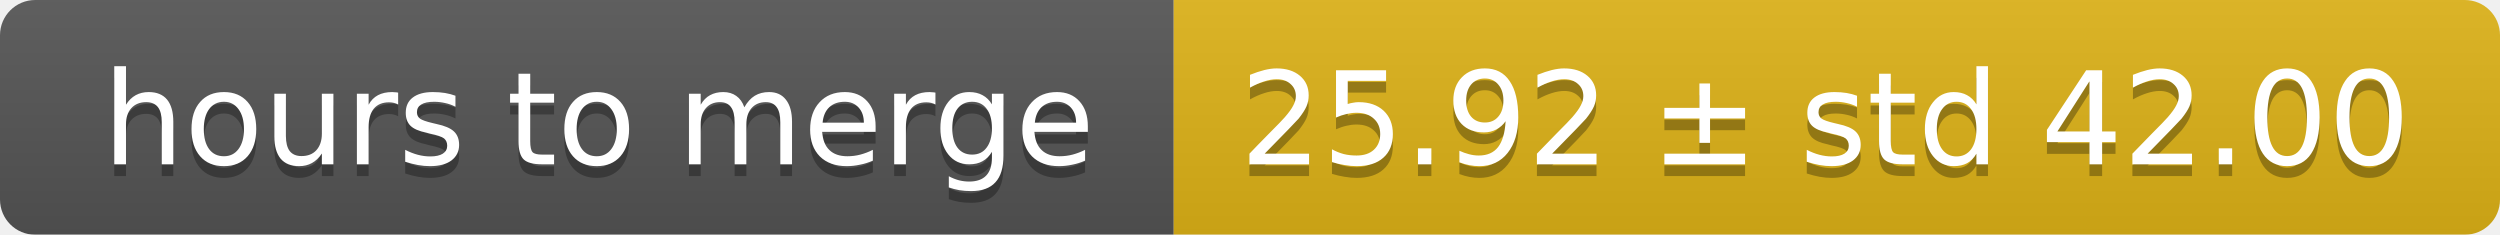
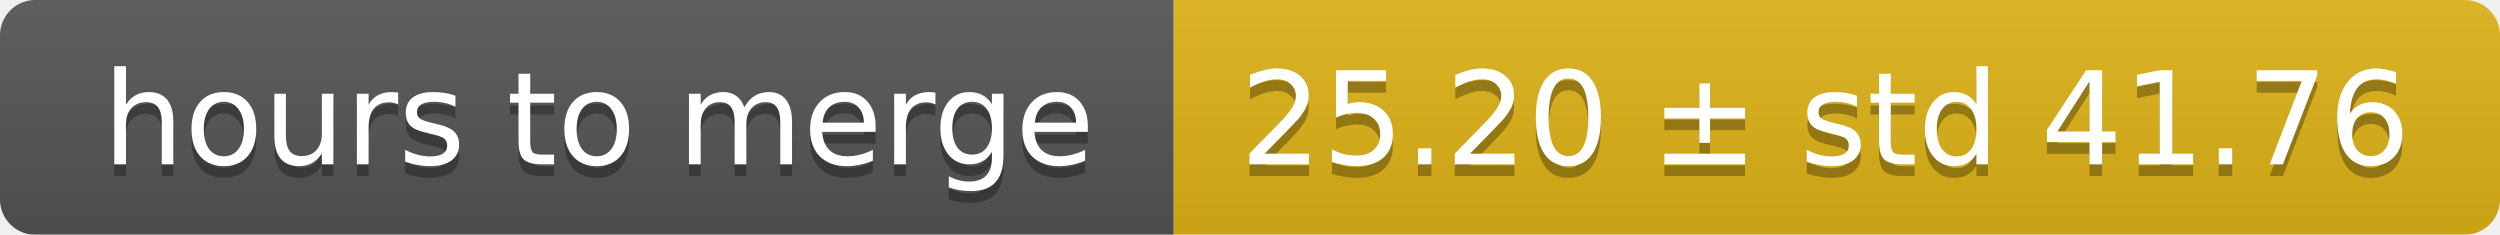
<svg xmlns="http://www.w3.org/2000/svg" width="213" height="20">
  <linearGradient id="smooth" x2="0" y2="100%">
    <stop offset="0" stop-color="#bbb" stop-opacity=".1" />
    <stop offset="1" stop-opacity=".1" />
  </linearGradient>
  <mask id="round">
    <rect width="213" height="20" rx="3" fill="#fff" />
  </mask>
  <g mask="url(#round)">
    <rect width="100" height="20" fill="#555" />
    <rect x="100" width="113" height="20" fill="#dfb317" />
    <rect width="213" height="20" fill="url(#smooth)" />
  </g>
  <g fill="#fff" text-anchor="middle" font-family="DejaVu Sans,Verdana,Geneva,sans-serif" font-size="11">
    <text x="51" y="15" fill="#010101" fill-opacity=".3">hours to merge</text>
    <text x="51" y="14">hours to merge</text>
-     <text x="155.5" y="15" fill="#010101" fill-opacity=".3">25.92 ± std 42.00</text>
-     <text x="155.5" y="14">25.92 ± std 42.00</text>
+     <text x="155.5" y="15" fill="#010101" fill-opacity=".3">25.20 ± std 41.76</text>
+     <text x="155.5" y="14">25.20 ± std 41.76</text>
  </g>
</svg>
